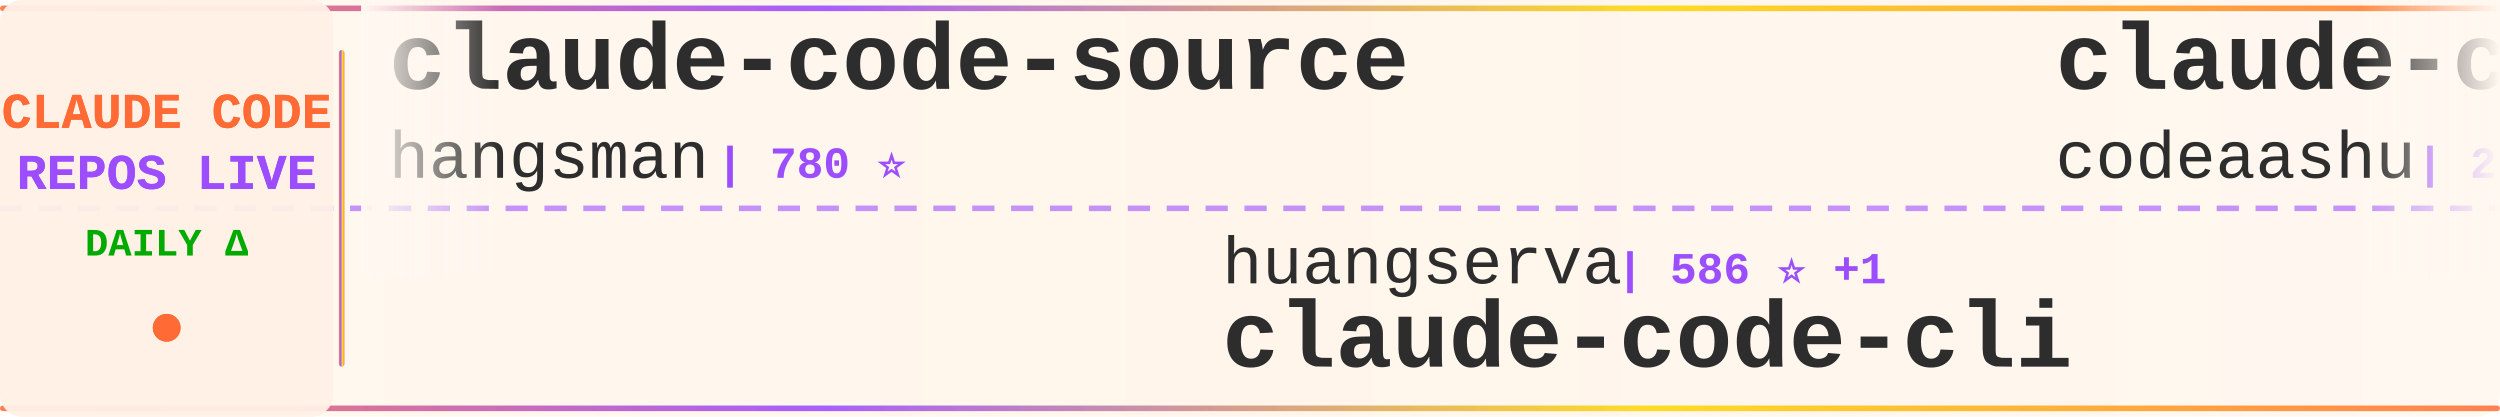
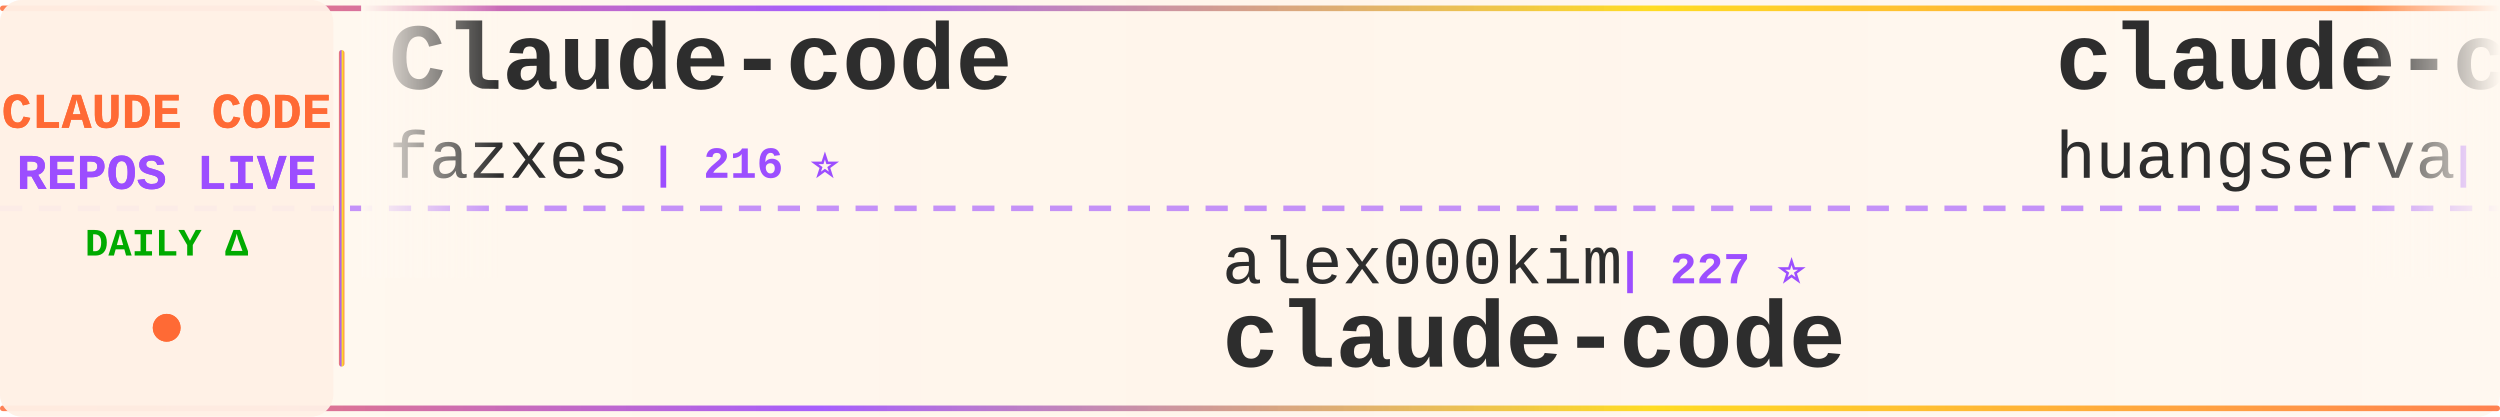
<svg xmlns="http://www.w3.org/2000/svg" width="900" height="150">
  <defs>
    <linearGradient id="tickerBg" x1="0%" y1="0%" x2="100%" y2="0%">
      <stop offset="0%" style="stop-color:#fff8f0;stop-opacity:0.98" />
      <stop offset="50%" style="stop-color:#fff5eb;stop-opacity:1" />
      <stop offset="100%" style="stop-color:#fff8f0;stop-opacity:0.98" />
    </linearGradient>
    <linearGradient id="borderGrad" x1="0%" y1="0%" x2="100%" y2="0%">
      <stop offset="0%" style="stop-color:#FF6B35;stop-opacity:0.85">
        <animate attributeName="stop-opacity" values="0.85;1;0.85" dur="2s" repeatCount="indefinite" />
      </stop>
      <stop offset="33%" style="stop-color:#9C4EFF;stop-opacity:0.9">
        <animate attributeName="stop-opacity" values="0.9;1;0.9" dur="2.2s" repeatCount="indefinite" />
      </stop>
      <stop offset="66%" style="stop-color:#FFD700;stop-opacity:0.85">
        <animate attributeName="stop-opacity" values="0.85;1;0.85" dur="1.8s" repeatCount="indefinite" />
      </stop>
      <stop offset="100%" style="stop-color:#FF6B35;stop-opacity:0.85">
        <animate attributeName="stop-opacity" values="0.85;1;0.85" dur="2s" repeatCount="indefinite" />
      </stop>
    </linearGradient>
    <filter id="textGlow">
      <feGaussianBlur stdDeviation="0.15" result="coloredBlur" />
      <feMerge>
        <feMergeNode in="coloredBlur" />
        <feMergeNode in="SourceGraphic" />
      </feMerge>
    </filter>
    <filter id="metricGlow">
      <feGaussianBlur stdDeviation="0.2" result="coloredBlur" />
      <feMerge>
        <feMergeNode in="coloredBlur" />
        <feMergeNode in="SourceGraphic" />
      </feMerge>
    </filter>
    <linearGradient id="leftFade" x1="0%" y1="0%" x2="100%" y2="0%">
      <stop offset="0%" style="stop-color:#fff8f0;stop-opacity:1" />
      <stop offset="100%" style="stop-color:#fff8f0;stop-opacity:0" />
    </linearGradient>
    <linearGradient id="rightFade" x1="0%" y1="0%" x2="100%" y2="0%">
      <stop offset="0%" style="stop-color:#fff8f0;stop-opacity:0" />
      <stop offset="100%" style="stop-color:#fff8f0;stop-opacity:1" />
    </linearGradient>
  </defs>
  <rect width="900" height="150" fill="url(#tickerBg)" rx="8" />
  <rect x="0" y="2" width="900" height="2" fill="url(#borderGrad)" rx="1" />
  <rect x="0" y="146" width="900" height="2" fill="url(#borderGrad)" rx="1" />
  <line x1="0" y1="75" x2="900" y2="75" stroke="#9C4EFF" stroke-width="2" stroke-dasharray="8 6" opacity="0.6" />
  <rect x="0" y="0" width="120" height="150" fill="#fff0e6" opacity="0.95" rx="8" />
  <text x="60" y="46" font-family="'Courier New', monospace" font-size="18" font-weight="bold" fill="#FF6B35" text-anchor="middle" filter="url(#textGlow)">
    CLAUDE CODE
  </text>
  <text x="60" y="68" font-family="'Courier New', monospace" font-size="18" font-weight="bold" fill="#9C4EFF" text-anchor="middle" filter="url(#textGlow)">
    REPOS LIVE
  </text>
  <text x="60" y="92" font-family="'Courier New', monospace" font-size="14" font-weight="bold" fill="#00aa00" text-anchor="middle">
    DAILY Δ
  </text>
  <circle cx="60" cy="118" r="5" fill="#FF6B35" filter="url(#metricGlow)">
    <animate attributeName="r" values="4;6;4" dur="1.5s" repeatCount="indefinite" />
    <animate attributeName="opacity" values="0.6;1;0.6" dur="1.5s" repeatCount="indefinite" />
  </circle>
  <rect x="122" y="18" width="2" height="114" fill="url(#borderGrad)" rx="1" />
  <clipPath id="tickerClip">
    <rect x="130" y="0" width="770" height="150" />
  </clipPath>
  <g clip-path="url(#tickerClip)">
    <g id="tickerItems">
      <animateTransform attributeName="transform" attributeType="XML" type="translate" from="0 0" to="-3000 0" dur="54s" repeatCount="indefinite" />
      <g transform="translate(0, 0)">
-         <text x="140" y="32" font-family="'Courier New', monospace" font-size="34" font-weight="bold" fill="#2d2d2d">claude-code-source</text>
-         <text x="140" y="64" font-family="'Courier New', monospace" font-size="24" font-weight="normal" fill="#2d2d2d" opacity="1.0">hangsman</text>
-         <text x="258" y="64" font-family="'Courier New', monospace" font-size="16" font-weight="bold" fill="#9C4EFF"> | 780 ⭐</text>
+         <text x="140" y="32" font-family="'Courier New', monospace" font-size="34" font-weight="bold" fill="#2d2d2d">Claude-code</text>
+         <text x="140" y="64" font-family="'Courier New', monospace" font-size="24" font-weight="normal" fill="#2d2d2d" opacity="1.0">fazxes</text>
+         <text x="234" y="64" font-family="'Courier New', monospace" font-size="16" font-weight="bold" fill="#9C4EFF"> | 216 ⭐</text>
      </g>
      <g transform="translate(300, 0)">
-         <text x="140" y="102" font-family="'Courier New', monospace" font-size="24" font-weight="normal" fill="#2d2d2d" opacity="1.0">huangserva</text>
-         <text x="282" y="102" font-family="'Courier New', monospace" font-size="16" font-weight="bold" fill="#9C4EFF"> | 586 ⭐ +1</text>
-         <text x="140" y="132" font-family="'Courier New', monospace" font-size="34" font-weight="bold" fill="#2d2d2d">claude-code-cli</text>
+         <text x="140" y="102" font-family="'Courier New', monospace" font-size="24" font-weight="normal" fill="#2d2d2d" opacity="1.0">alex000kim</text>
+         <text x="282" y="102" font-family="'Courier New', monospace" font-size="16" font-weight="bold" fill="#9C4EFF"> | 227 ⭐</text>
+         <text x="140" y="132" font-family="'Courier New', monospace" font-size="34" font-weight="bold" fill="#2d2d2d">claude-code</text>
      </g>
      <g transform="translate(600, 0)">
-         <text x="140" y="32" font-family="'Courier New', monospace" font-size="34" font-weight="bold" fill="#2d2d2d">claude-code</text>
-         <text x="140" y="64" font-family="'Courier New', monospace" font-size="24" font-weight="normal" fill="#2d2d2d" opacity="1.0">codeaashu</text>
-         <text x="270" y="64" font-family="'Courier New', monospace" font-size="16" font-weight="bold" fill="#9C4EFF"> | 2.7K ⭐ +19</text>
+         <text x="140" y="32" font-family="'Courier New', monospace" font-size="34" font-weight="bold" fill="#2d2d2d">claude-code-cli</text>
+         <text x="140" y="64" font-family="'Courier New', monospace" font-size="24" font-weight="normal" fill="#2d2d2d" opacity="1.0">huangserva</text>
+         <text x="282" y="64" font-family="'Courier New', monospace" font-size="16" font-weight="bold" fill="#9C4EFF"> | 586 ⭐</text>
      </g>
      <g transform="translate(900, 0)">
-         <text x="140" y="102" font-family="'Courier New', monospace" font-size="24" font-weight="normal" fill="#2d2d2d" opacity="1.0">RichardAtCT</text>
-         <text x="294" y="102" font-family="'Courier New', monospace" font-size="16" font-weight="bold" fill="#9C4EFF"> | 2.6K ⭐ +2</text>
-         <text x="140" y="132" font-family="'Courier New', monospace" font-size="34" font-weight="bold" fill="#2d2d2d">claude-code-telegram</text>
+         <text x="140" y="102" font-family="'Courier New', monospace" font-size="24" font-weight="normal" fill="#2d2d2d" opacity="1.0">centminmod</text>
+         <text x="282" y="102" font-family="'Courier New', monospace" font-size="16" font-weight="bold" fill="#9C4EFF"> | 2.3K ⭐ +9</text>
+         <text x="140" y="132" font-family="'Courier New', monospace" font-size="34" font-weight="bold" fill="#2d2d2d">my-claude-code-setup</text>
      </g>
      <g transform="translate(1200, 0)">
-         <text x="140" y="32" font-family="'Courier New', monospace" font-size="34" font-weight="bold" fill="#2d2d2d">claude_code_src</text>
-         <text x="140" y="64" font-family="'Courier New', monospace" font-size="24" font-weight="normal" fill="#2d2d2d" opacity="1.0">ponponon</text>
-         <text x="258" y="64" font-family="'Courier New', monospace" font-size="16" font-weight="bold" fill="#9C4EFF"> | 2.2K ⭐ +2</text>
+         <text x="140" y="32" font-family="'Courier New', monospace" font-size="34" font-weight="bold" fill="#2d2d2d">claude-code-proxy</text>
+         <text x="140" y="64" font-family="'Courier New', monospace" font-size="24" font-weight="normal" fill="#2d2d2d" opacity="1.0">1rgs</text>
+         <text x="210" y="64" font-family="'Courier New', monospace" font-size="16" font-weight="bold" fill="#9C4EFF"> | 3.6K ⭐ +5</text>
      </g>
      <g transform="translate(1500, 0)">
-         <text x="140" y="102" font-family="'Courier New', monospace" font-size="24" font-weight="normal" fill="#2d2d2d" opacity="1.0">repowise-dev</text>
-         <text x="306" y="102" font-family="'Courier New', monospace" font-size="16" font-weight="bold" fill="#9C4EFF"> | 1.0K ⭐ +1</text>
-         <text x="140" y="132" font-family="'Courier New', monospace" font-size="34" font-weight="bold" fill="#2d2d2d">claude-code-prompts</text>
+         <text x="140" y="102" font-family="'Courier New', monospace" font-size="24" font-weight="normal" fill="#2d2d2d" opacity="1.0">rohitg00</text>
+         <text x="258" y="102" font-family="'Courier New', monospace" font-size="16" font-weight="bold" fill="#9C4EFF"> | 1.7K ⭐ +18</text>
+         <text x="140" y="132" font-family="'Courier New', monospace" font-size="34" font-weight="bold" fill="#2d2d2d">awesome-claude-code-tool...</text>
      </g>
      <g transform="translate(1800, 0)">
-         <text x="140" y="32" font-family="'Courier New', monospace" font-size="34" font-weight="bold" fill="#2d2d2d">claude-code-source</text>
-         <text x="140" y="64" font-family="'Courier New', monospace" font-size="24" font-weight="normal" fill="#2d2d2d" opacity="1.0">AprilNEA</text>
-         <text x="258" y="64" font-family="'Courier New', monospace" font-size="16" font-weight="bold" fill="#9C4EFF"> | 383 ⭐ +1</text>
+         <text x="140" y="32" font-family="'Courier New', monospace" font-size="34" font-weight="bold" fill="#2d2d2d">claude-code-showcase</text>
+         <text x="140" y="64" font-family="'Courier New', monospace" font-size="24" font-weight="normal" fill="#2d2d2d" opacity="1.0">ChrisWiles</text>
+         <text x="282" y="64" font-family="'Courier New', monospace" font-size="16" font-weight="bold" fill="#9C4EFF"> | 5.9K ⭐ +4</text>
      </g>
      <g transform="translate(2100, 0)">
-         <text x="140" y="102" font-family="'Courier New', monospace" font-size="24" font-weight="normal" fill="#2d2d2d" opacity="1.0">Alishahryar1</text>
-         <text x="306" y="102" font-family="'Courier New', monospace" font-size="16" font-weight="bold" fill="#9C4EFF"> | 26.0K ⭐ +601</text>
-         <text x="140" y="132" font-family="'Courier New', monospace" font-size="34" font-weight="bold" fill="#2d2d2d">free-claude-code</text>
+         <text x="140" y="102" font-family="'Courier New', monospace" font-size="24" font-weight="normal" fill="#2d2d2d" opacity="1.0">Onewon</text>
+         <text x="234" y="102" font-family="'Courier New', monospace" font-size="16" font-weight="bold" fill="#9C4EFF"> | 180 ⭐</text>
+         <text x="140" y="132" font-family="'Courier New', monospace" font-size="34" font-weight="bold" fill="#2d2d2d">claude-code</text>
      </g>
      <g transform="translate(2400, 0)">
-         <text x="140" y="32" font-family="'Courier New', monospace" font-size="34" font-weight="bold" fill="#2d2d2d">andrej-karpathy-skills</text>
-         <text x="140" y="64" font-family="'Courier New', monospace" font-size="24" font-weight="normal" fill="#2d2d2d" opacity="1.0">multica-ai</text>
-         <text x="282" y="64" font-family="'Courier New', monospace" font-size="16" font-weight="bold" fill="#9C4EFF"> | 137.3K ⭐ +1.9K</text>
+         <text x="140" y="32" font-family="'Courier New', monospace" font-size="34" font-weight="bold" fill="#2d2d2d">claude-code</text>
+         <text x="140" y="64" font-family="'Courier New', monospace" font-size="24" font-weight="normal" fill="#2d2d2d" opacity="1.0">lowcortisolprogrammer</text>
+         <text x="414" y="64" font-family="'Courier New', monospace" font-size="16" font-weight="bold" fill="#9C4EFF"> | 171 ⭐</text>
      </g>
      <g transform="translate(2700, 0)">
-         <text x="140" y="102" font-family="'Courier New', monospace" font-size="24" font-weight="normal" fill="#2d2d2d" opacity="1.0">andrew-kramer-inno</text>
-         <text x="378" y="102" font-family="'Courier New', monospace" font-size="16" font-weight="bold" fill="#9C4EFF"> | 589 ⭐</text>
-         <text x="140" y="132" font-family="'Courier New', monospace" font-size="34" font-weight="bold" fill="#2d2d2d">claude-code-source-build</text>
+         <text x="140" y="102" font-family="'Courier New', monospace" font-size="24" font-weight="normal" fill="#2d2d2d" opacity="1.0">fuergaosi233</text>
+         <text x="306" y="102" font-family="'Courier New', monospace" font-size="16" font-weight="bold" fill="#9C4EFF"> | 2.6K ⭐ +5</text>
+         <text x="140" y="132" font-family="'Courier New', monospace" font-size="34" font-weight="bold" fill="#2d2d2d">claude-code-proxy</text>
      </g>
      <g transform="translate(3000, 0)">
-         <text x="140" y="32" font-family="'Courier New', monospace" font-size="34" font-weight="bold" fill="#2d2d2d">claude-code-source</text>
-         <text x="140" y="64" font-family="'Courier New', monospace" font-size="24" font-weight="normal" fill="#2d2d2d" opacity="1.0">hangsman</text>
-         <text x="258" y="64" font-family="'Courier New', monospace" font-size="16" font-weight="bold" fill="#9C4EFF"> | 780 ⭐</text>
+         <text x="140" y="32" font-family="'Courier New', monospace" font-size="34" font-weight="bold" fill="#2d2d2d">Claude-code</text>
+         <text x="140" y="64" font-family="'Courier New', monospace" font-size="24" font-weight="normal" fill="#2d2d2d" opacity="1.0">fazxes</text>
+         <text x="234" y="64" font-family="'Courier New', monospace" font-size="16" font-weight="bold" fill="#9C4EFF"> | 216 ⭐</text>
      </g>
      <g transform="translate(3300, 0)">
-         <text x="140" y="102" font-family="'Courier New', monospace" font-size="24" font-weight="normal" fill="#2d2d2d" opacity="1.0">huangserva</text>
-         <text x="282" y="102" font-family="'Courier New', monospace" font-size="16" font-weight="bold" fill="#9C4EFF"> | 586 ⭐ +1</text>
-         <text x="140" y="132" font-family="'Courier New', monospace" font-size="34" font-weight="bold" fill="#2d2d2d">claude-code-cli</text>
+         <text x="140" y="102" font-family="'Courier New', monospace" font-size="24" font-weight="normal" fill="#2d2d2d" opacity="1.0">alex000kim</text>
+         <text x="282" y="102" font-family="'Courier New', monospace" font-size="16" font-weight="bold" fill="#9C4EFF"> | 227 ⭐</text>
+         <text x="140" y="132" font-family="'Courier New', monospace" font-size="34" font-weight="bold" fill="#2d2d2d">claude-code</text>
      </g>
      <g transform="translate(3600, 0)">
-         <text x="140" y="32" font-family="'Courier New', monospace" font-size="34" font-weight="bold" fill="#2d2d2d">claude-code</text>
-         <text x="140" y="64" font-family="'Courier New', monospace" font-size="24" font-weight="normal" fill="#2d2d2d" opacity="1.0">codeaashu</text>
-         <text x="270" y="64" font-family="'Courier New', monospace" font-size="16" font-weight="bold" fill="#9C4EFF"> | 2.7K ⭐ +19</text>
+         <text x="140" y="32" font-family="'Courier New', monospace" font-size="34" font-weight="bold" fill="#2d2d2d">claude-code-cli</text>
+         <text x="140" y="64" font-family="'Courier New', monospace" font-size="24" font-weight="normal" fill="#2d2d2d" opacity="1.0">huangserva</text>
+         <text x="282" y="64" font-family="'Courier New', monospace" font-size="16" font-weight="bold" fill="#9C4EFF"> | 586 ⭐</text>
      </g>
      <g transform="translate(3900, 0)">
-         <text x="140" y="102" font-family="'Courier New', monospace" font-size="24" font-weight="normal" fill="#2d2d2d" opacity="1.0">RichardAtCT</text>
-         <text x="294" y="102" font-family="'Courier New', monospace" font-size="16" font-weight="bold" fill="#9C4EFF"> | 2.6K ⭐ +2</text>
-         <text x="140" y="132" font-family="'Courier New', monospace" font-size="34" font-weight="bold" fill="#2d2d2d">claude-code-telegram</text>
+         <text x="140" y="102" font-family="'Courier New', monospace" font-size="24" font-weight="normal" fill="#2d2d2d" opacity="1.0">centminmod</text>
+         <text x="282" y="102" font-family="'Courier New', monospace" font-size="16" font-weight="bold" fill="#9C4EFF"> | 2.3K ⭐ +9</text>
+         <text x="140" y="132" font-family="'Courier New', monospace" font-size="34" font-weight="bold" fill="#2d2d2d">my-claude-code-setup</text>
      </g>
    </g>
  </g>
  <rect x="130" y="0" width="50" height="100" fill="url(#leftFade)" />
  <rect x="850" y="0" width="50" height="100" fill="url(#rightFade)" />
</svg>
